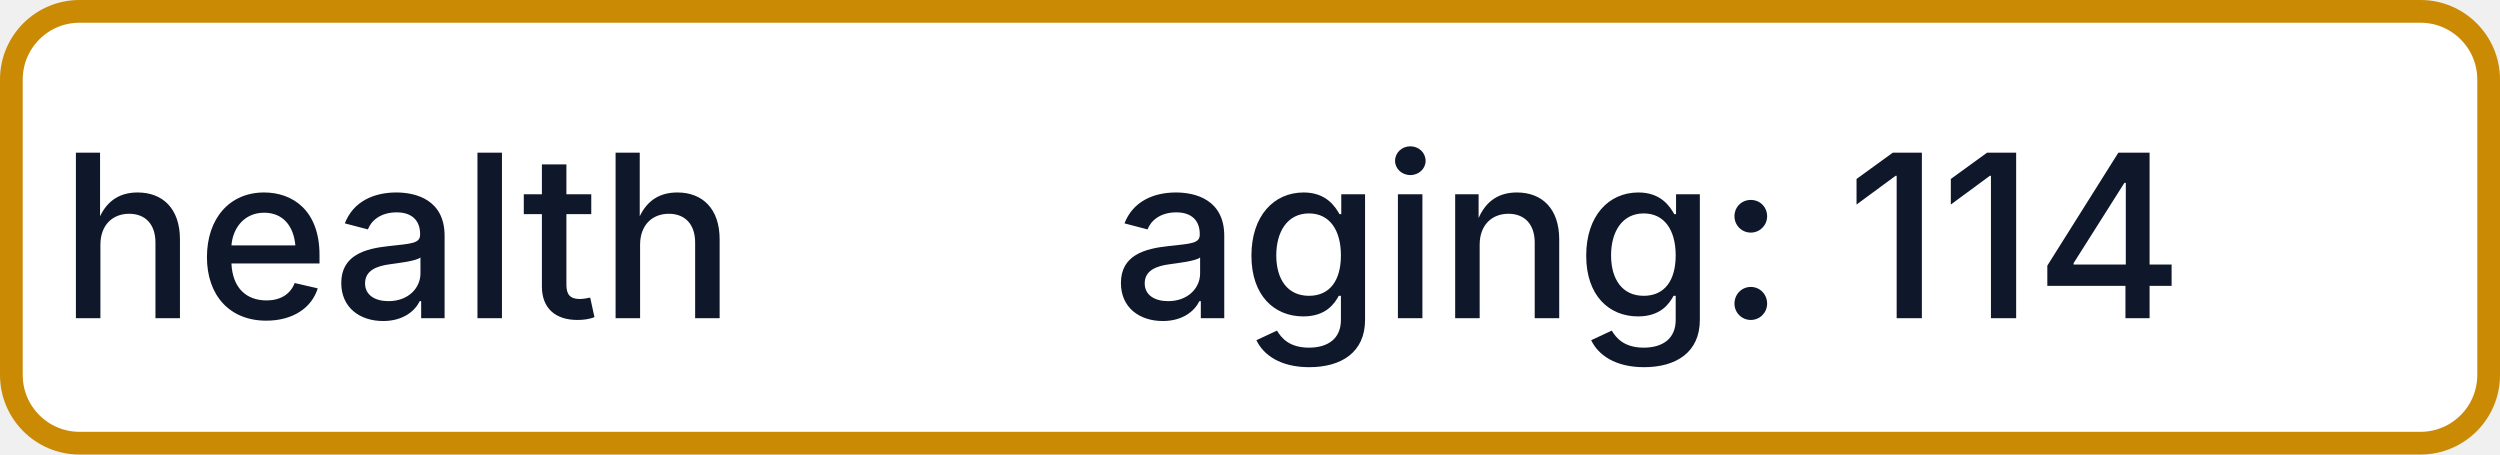
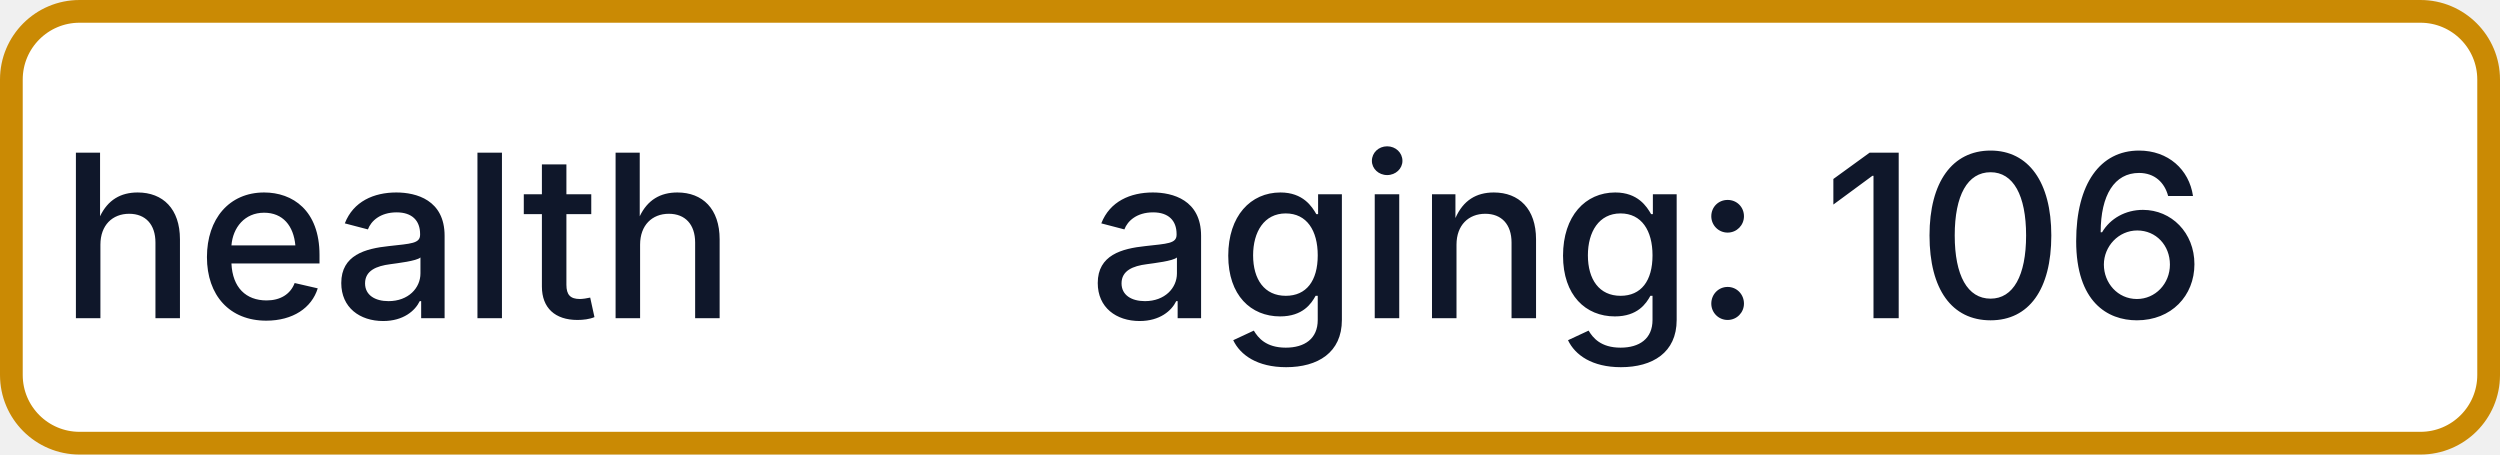
- <svg xmlns="http://www.w3.org/2000/svg" width="110" height="20" role="img" aria-label="health: aging: 114">
+ <svg xmlns="http://www.w3.org/2000/svg" width="110" height="20" role="img" aria-label="health: aging: 106">
  <rect x="0.5" y="0.5" width="109" height="19" rx="3" fill="#FFFFFF" stroke="#CA8A04" stroke-width="1" />
  <g fill="#0F172A" text-anchor="middle" font-family="-apple-system,BlinkMacSystemFont,Segoe UI,sans-serif" font-size="10" font-weight="500">
    <text x="17.5" y="14">health</text>
-     <text x="72.5" y="14" textLength="68" lengthAdjust="spacingAndGlyphs">aging: 114</text>
+     <text x="72.5" y="14" textLength="68" lengthAdjust="spacingAndGlyphs">aging: 106</text>
  </g>
</svg>
